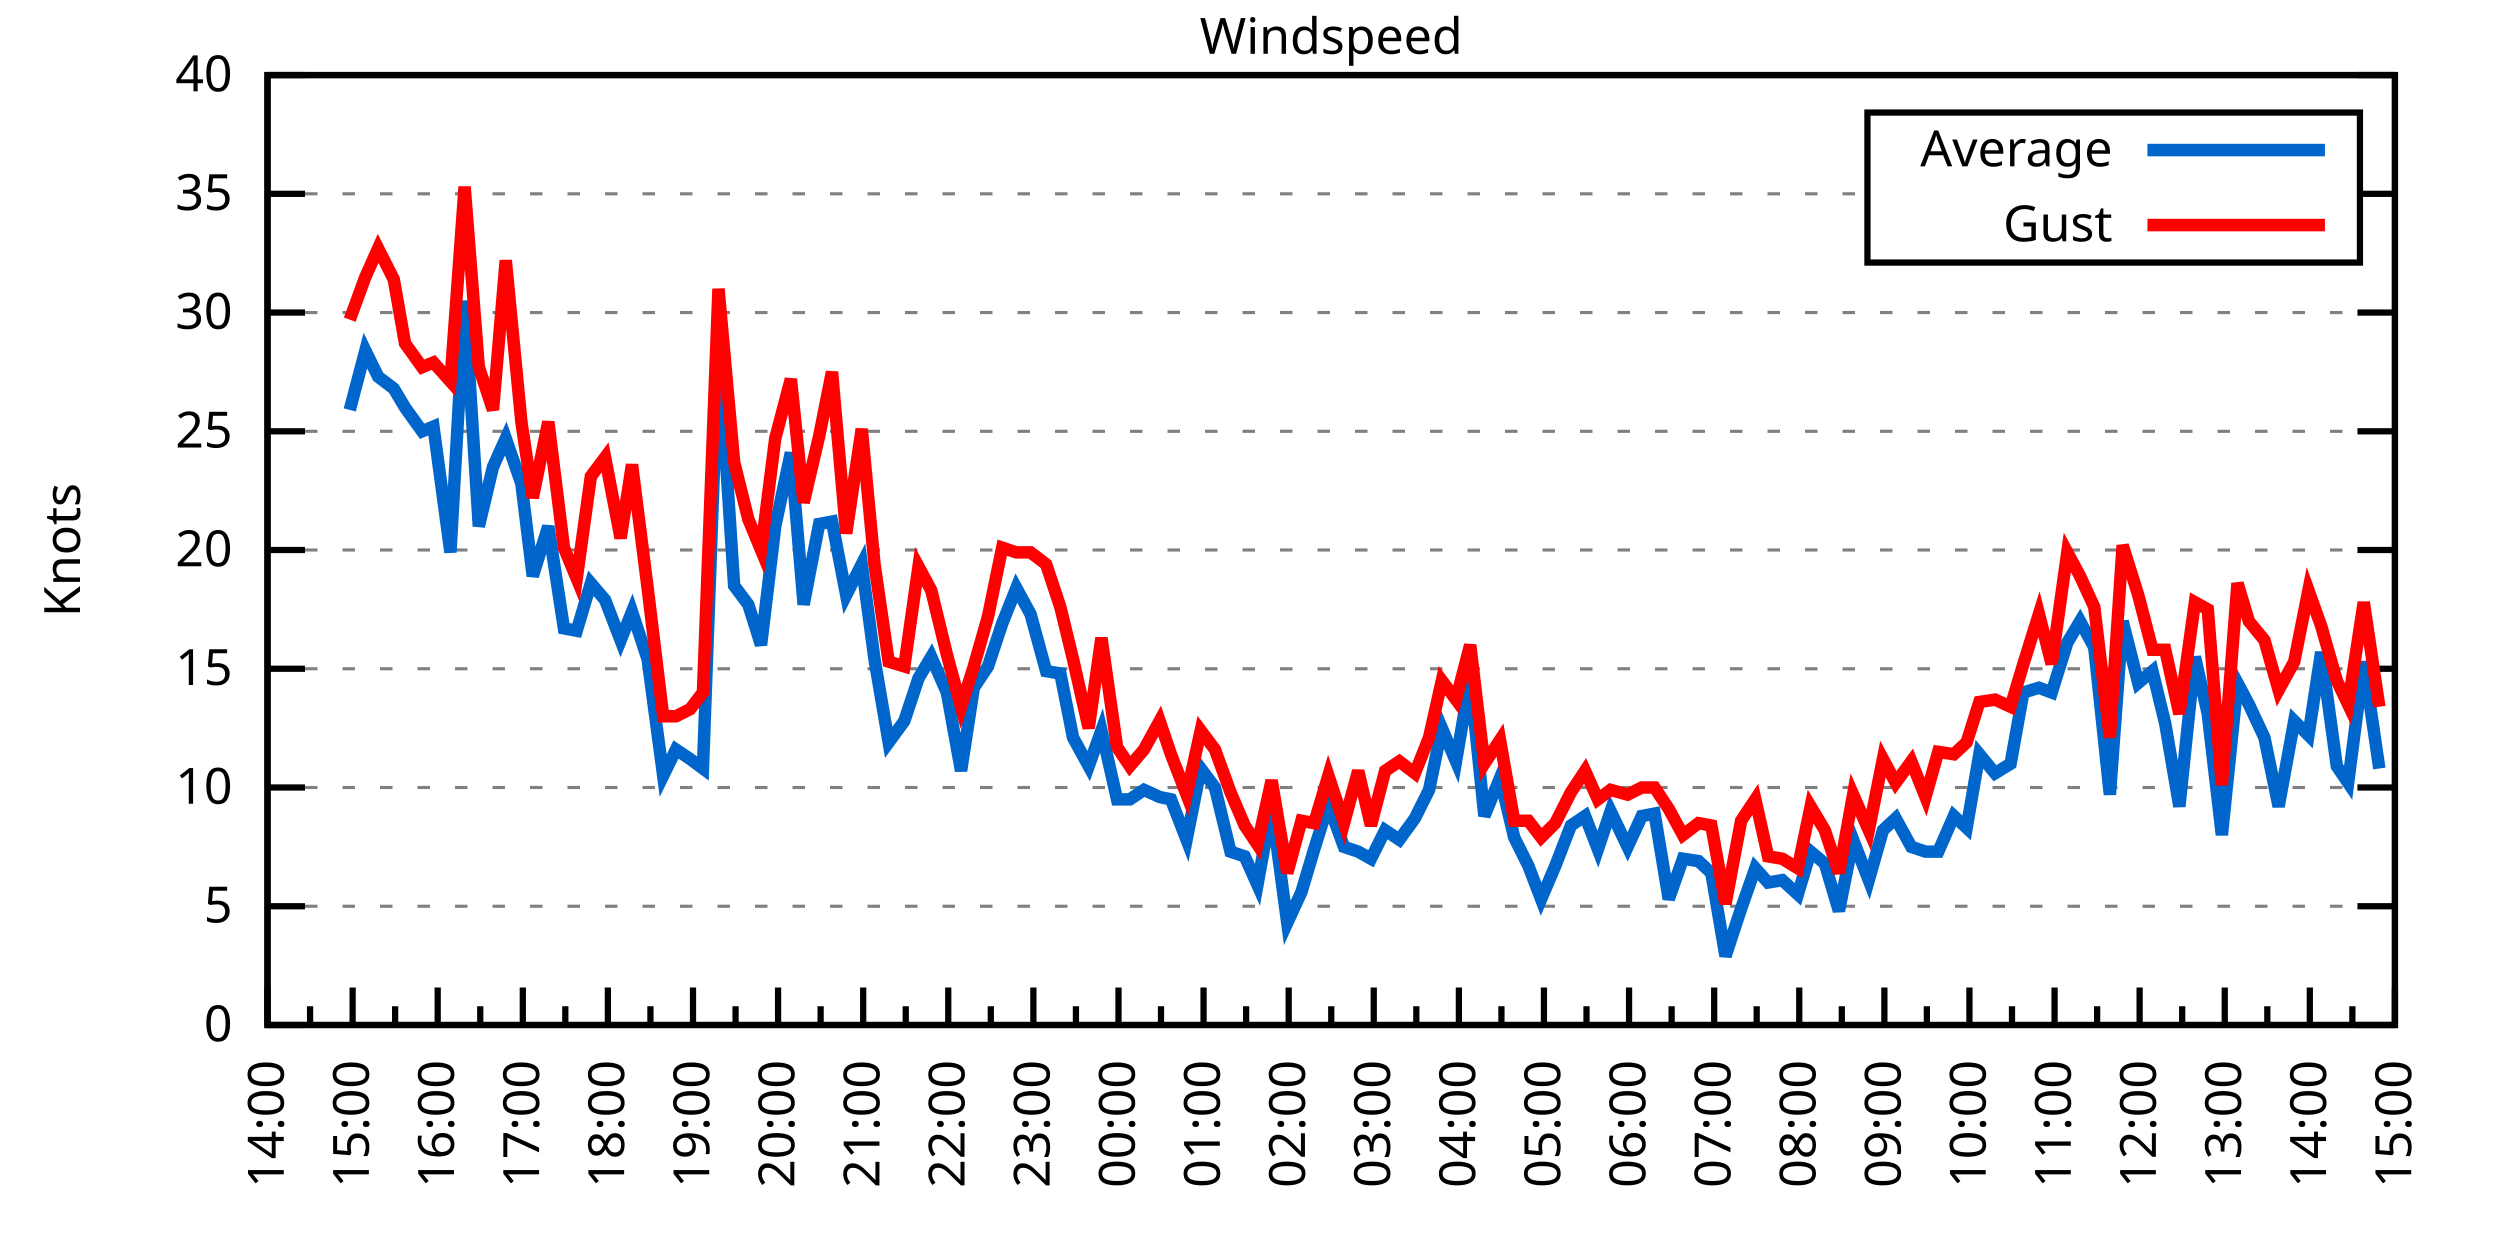
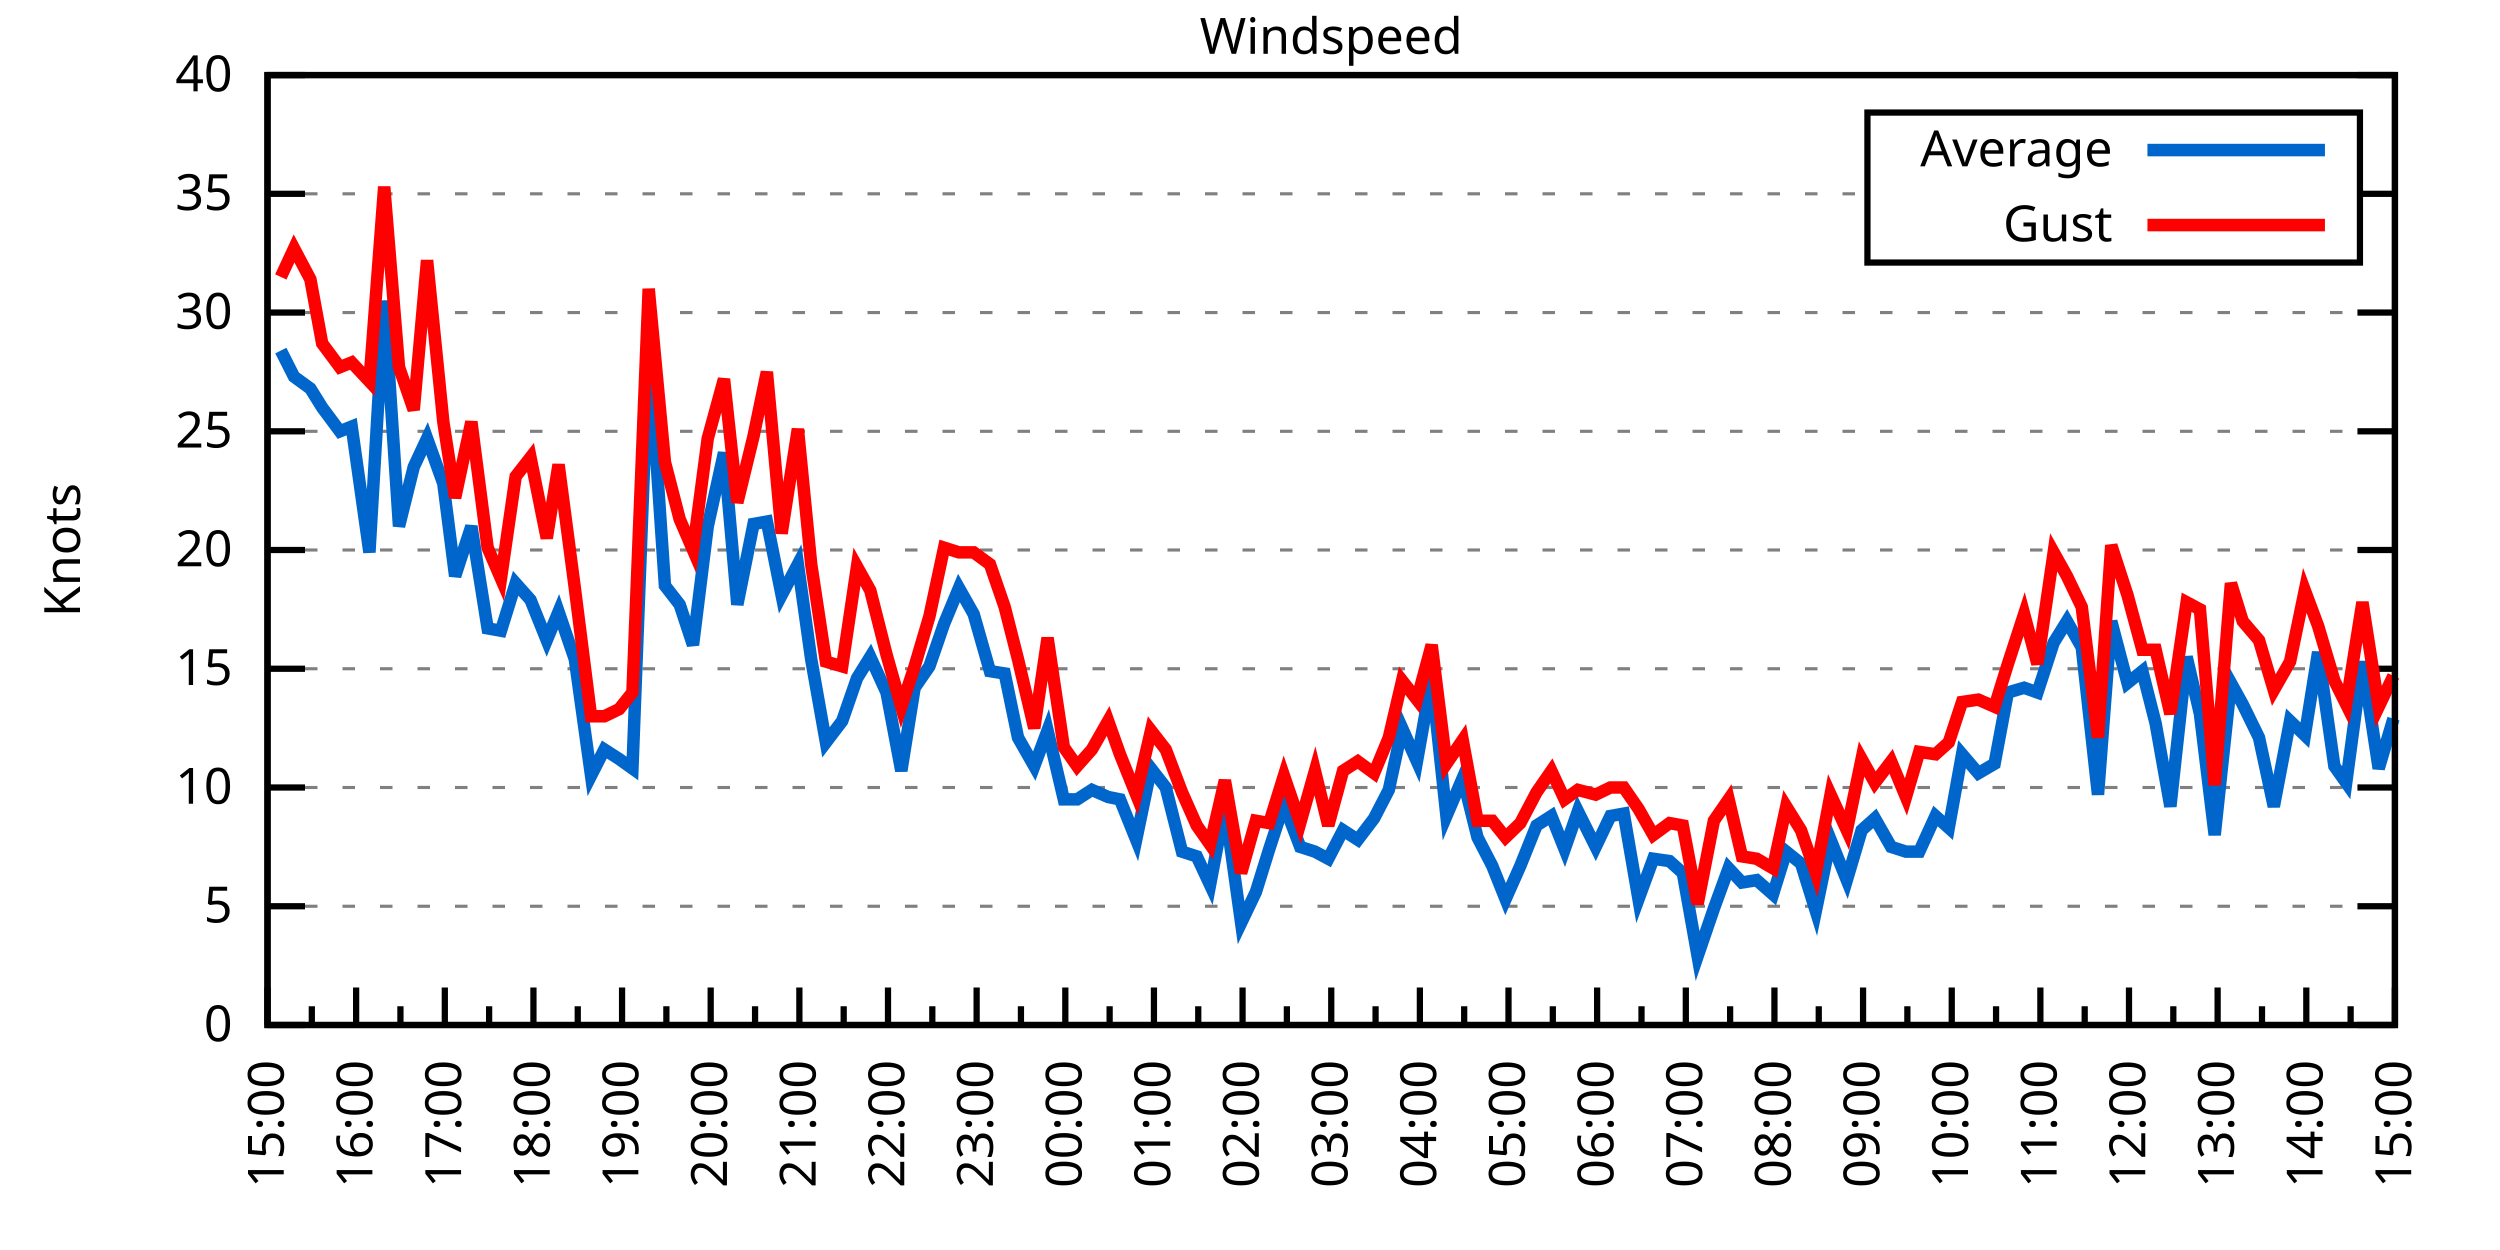
<svg xmlns="http://www.w3.org/2000/svg" xmlns:xlink="http://www.w3.org/1999/xlink" width="400" height="200" viewBox="0 0 400 200">
  <g id="gnuplot_canvas">
    <rect x="0" y="0" width="400" height="200" fill="none" />
    <defs>
      <circle id="gpDot" r="0.5" stroke-width="0.5" stroke="currentColor" />
      <path id="gpPt0" stroke-width="0.333" stroke="currentColor" d="M-1,0 h2 M0,-1 v2" />
      <path id="gpPt1" stroke-width="0.333" stroke="currentColor" d="M-1,-1 L1,1 M1,-1 L-1,1" />
      <path id="gpPt2" stroke-width="0.333" stroke="currentColor" d="M-1,0 L1,0 M0,-1 L0,1 M-1,-1 L1,1 M-1,1 L1,-1" />
      <rect id="gpPt3" stroke-width="0.333" stroke="currentColor" x="-1" y="-1" width="2" height="2" />
      <rect id="gpPt4" stroke-width="0.333" stroke="currentColor" fill="currentColor" x="-1" y="-1" width="2" height="2" />
      <circle id="gpPt5" stroke-width="0.333" stroke="currentColor" cx="0" cy="0" r="1" />
      <use xlink:href="#gpPt5" id="gpPt6" fill="currentColor" stroke="none" />
      <path id="gpPt7" stroke-width="0.333" stroke="currentColor" d="M0,-1.33 L-1.33,0.67 L1.33,0.67 z" />
      <use xlink:href="#gpPt7" id="gpPt8" fill="currentColor" stroke="none" />
      <use xlink:href="#gpPt7" id="gpPt9" stroke="currentColor" transform="rotate(180)" />
      <use xlink:href="#gpPt9" id="gpPt10" fill="currentColor" stroke="none" />
      <use xlink:href="#gpPt3" id="gpPt11" stroke="currentColor" transform="rotate(45)" />
      <use xlink:href="#gpPt11" id="gpPt12" fill="currentColor" stroke="none" />
      <path id="gpPt13" stroke-width="0.333" stroke="currentColor" d="M0,1.330 L1.265,0.411 L0.782,-1.067 L-0.782,-1.076 L-1.265,0.411 z" />
      <use xlink:href="#gpPt13" id="gpPt14" fill="currentColor" stroke="none" />
      <filter id="textbox" filterUnits="objectBoundingBox" x="0" y="0" height="1" width="1">
        <feFlood flood-color="white" flood-opacity="1" result="bgnd" />
        <feComposite in="SourceGraphic" in2="bgnd" operator="atop" />
      </filter>
      <filter id="greybox" filterUnits="objectBoundingBox" x="0" y="0" height="1" width="1">
        <feFlood flood-color="lightgrey" flood-opacity="1" result="grey" />
        <feComposite in="SourceGraphic" in2="grey" operator="atop" />
      </filter>
    </defs>
    <g fill="none" color="white" stroke="currentColor" stroke-width="1.00" stroke-linecap="butt" stroke-linejoin="miter">
</g>
    <g fill="none" color="black" stroke="currentColor" stroke-width="1.00" stroke-linecap="butt" stroke-linejoin="miter">
      <g stroke="none" shape-rendering="crispEdges">
        <polygon fill="rgb(255, 255, 255)" points="42.80,164.00 383.18,164.00 383.18,12.02 42.80,12.02 " />
      </g>
    </g>
    <g fill="none" color="black" stroke="currentColor" stroke-width="1.00" stroke-linecap="butt" stroke-linejoin="miter">
</g>
    <g fill="none" color="black" stroke="black" stroke-width="0.50" stroke-linecap="butt" stroke-linejoin="miter">
</g>
    <g fill="none" color="gray" stroke="currentColor" stroke-width="0.50" stroke-linecap="butt" stroke-linejoin="miter">
      <path stroke="gray" stroke-dasharray="2,4" class="gridline" d="M42.80,164.00 L383.19,164.00  " />
    </g>
    <g fill="none" color="gray" stroke="gray" stroke-width="1.00" stroke-linecap="butt" stroke-linejoin="miter">
</g>
    <g fill="none" color="black" stroke="currentColor" stroke-width="1.00" stroke-linecap="butt" stroke-linejoin="miter">
      <path stroke="black" d="M42.80,164.00 L48.80,164.00 M383.19,164.00 L377.19,164.00  " />
      <g transform="translate(37.20,166.60)" stroke="none" fill="black" font-family="Sans" font-size="8.00" text-anchor="end">
        <text>
          <tspan font-family="Sans"> 0</tspan>
        </text>
      </g>
    </g>
    <g fill="none" color="black" stroke="currentColor" stroke-width="1.00" stroke-linecap="butt" stroke-linejoin="miter">
</g>
    <g fill="none" color="black" stroke="black" stroke-width="0.50" stroke-linecap="butt" stroke-linejoin="miter">
</g>
    <g fill="none" color="gray" stroke="currentColor" stroke-width="0.50" stroke-linecap="butt" stroke-linejoin="miter">
      <path stroke="gray" stroke-dasharray="2,4" class="gridline" d="M42.80,145.00 L383.19,145.00  " />
    </g>
    <g fill="none" color="gray" stroke="gray" stroke-width="1.00" stroke-linecap="butt" stroke-linejoin="miter">
</g>
    <g fill="none" color="black" stroke="currentColor" stroke-width="1.00" stroke-linecap="butt" stroke-linejoin="miter">
      <path stroke="black" d="M42.80,145.00 L48.80,145.00 M383.19,145.00 L377.19,145.00  " />
      <g transform="translate(37.20,147.60)" stroke="none" fill="black" font-family="Sans" font-size="8.00" text-anchor="end">
        <text>
          <tspan font-family="Sans"> 5</tspan>
        </text>
      </g>
    </g>
    <g fill="none" color="black" stroke="currentColor" stroke-width="1.00" stroke-linecap="butt" stroke-linejoin="miter">
</g>
    <g fill="none" color="black" stroke="black" stroke-width="0.50" stroke-linecap="butt" stroke-linejoin="miter">
</g>
    <g fill="none" color="gray" stroke="currentColor" stroke-width="0.50" stroke-linecap="butt" stroke-linejoin="miter">
      <path stroke="gray" stroke-dasharray="2,4" class="gridline" d="M42.80,126.00 L383.19,126.00  " />
    </g>
    <g fill="none" color="gray" stroke="gray" stroke-width="1.00" stroke-linecap="butt" stroke-linejoin="miter">
</g>
    <g fill="none" color="black" stroke="currentColor" stroke-width="1.00" stroke-linecap="butt" stroke-linejoin="miter">
      <path stroke="black" d="M42.80,126.00 L48.80,126.00 M383.19,126.00 L377.19,126.00  " />
      <g transform="translate(37.20,128.60)" stroke="none" fill="black" font-family="Sans" font-size="8.00" text-anchor="end">
        <text>
          <tspan font-family="Sans"> 10</tspan>
        </text>
      </g>
    </g>
    <g fill="none" color="black" stroke="currentColor" stroke-width="1.00" stroke-linecap="butt" stroke-linejoin="miter">
</g>
    <g fill="none" color="black" stroke="black" stroke-width="0.50" stroke-linecap="butt" stroke-linejoin="miter">
</g>
    <g fill="none" color="gray" stroke="currentColor" stroke-width="0.50" stroke-linecap="butt" stroke-linejoin="miter">
      <path stroke="gray" stroke-dasharray="2,4" class="gridline" d="M42.80,107.00 L383.19,107.00  " />
    </g>
    <g fill="none" color="gray" stroke="gray" stroke-width="1.00" stroke-linecap="butt" stroke-linejoin="miter">
</g>
    <g fill="none" color="black" stroke="currentColor" stroke-width="1.00" stroke-linecap="butt" stroke-linejoin="miter">
      <path stroke="black" d="M42.80,107.00 L48.80,107.00 M383.19,107.00 L377.19,107.00  " />
      <g transform="translate(37.20,109.60)" stroke="none" fill="black" font-family="Sans" font-size="8.00" text-anchor="end">
        <text>
          <tspan font-family="Sans"> 15</tspan>
        </text>
      </g>
    </g>
    <g fill="none" color="black" stroke="currentColor" stroke-width="1.00" stroke-linecap="butt" stroke-linejoin="miter">
</g>
    <g fill="none" color="black" stroke="black" stroke-width="0.50" stroke-linecap="butt" stroke-linejoin="miter">
</g>
    <g fill="none" color="gray" stroke="currentColor" stroke-width="0.50" stroke-linecap="butt" stroke-linejoin="miter">
      <path stroke="gray" stroke-dasharray="2,4" class="gridline" d="M42.80,88.00 L383.19,88.00  " />
    </g>
    <g fill="none" color="gray" stroke="gray" stroke-width="1.00" stroke-linecap="butt" stroke-linejoin="miter">
</g>
    <g fill="none" color="black" stroke="currentColor" stroke-width="1.00" stroke-linecap="butt" stroke-linejoin="miter">
      <path stroke="black" d="M42.80,88.00 L48.80,88.00 M383.19,88.00 L377.19,88.00  " />
      <g transform="translate(37.20,90.60)" stroke="none" fill="black" font-family="Sans" font-size="8.00" text-anchor="end">
        <text>
          <tspan font-family="Sans"> 20</tspan>
        </text>
      </g>
    </g>
    <g fill="none" color="black" stroke="currentColor" stroke-width="1.00" stroke-linecap="butt" stroke-linejoin="miter">
</g>
    <g fill="none" color="black" stroke="black" stroke-width="0.50" stroke-linecap="butt" stroke-linejoin="miter">
</g>
    <g fill="none" color="gray" stroke="currentColor" stroke-width="0.50" stroke-linecap="butt" stroke-linejoin="miter">
      <path stroke="gray" stroke-dasharray="2,4" class="gridline" d="M42.80,69.01 L383.19,69.01  " />
    </g>
    <g fill="none" color="gray" stroke="gray" stroke-width="1.00" stroke-linecap="butt" stroke-linejoin="miter">
</g>
    <g fill="none" color="black" stroke="currentColor" stroke-width="1.00" stroke-linecap="butt" stroke-linejoin="miter">
      <path stroke="black" d="M42.80,69.01 L48.80,69.01 M383.19,69.01 L377.19,69.01  " />
      <g transform="translate(37.20,71.61)" stroke="none" fill="black" font-family="Sans" font-size="8.00" text-anchor="end">
        <text>
          <tspan font-family="Sans"> 25</tspan>
        </text>
      </g>
    </g>
    <g fill="none" color="black" stroke="currentColor" stroke-width="1.00" stroke-linecap="butt" stroke-linejoin="miter">
</g>
    <g fill="none" color="black" stroke="black" stroke-width="0.50" stroke-linecap="butt" stroke-linejoin="miter">
</g>
    <g fill="none" color="gray" stroke="currentColor" stroke-width="0.50" stroke-linecap="butt" stroke-linejoin="miter">
      <path stroke="gray" stroke-dasharray="2,4" class="gridline" d="M42.80,50.01 L383.19,50.01  " />
    </g>
    <g fill="none" color="gray" stroke="gray" stroke-width="1.00" stroke-linecap="butt" stroke-linejoin="miter">
</g>
    <g fill="none" color="black" stroke="currentColor" stroke-width="1.00" stroke-linecap="butt" stroke-linejoin="miter">
      <path stroke="black" d="M42.80,50.01 L48.80,50.01 M383.19,50.01 L377.19,50.01  " />
      <g transform="translate(37.20,52.61)" stroke="none" fill="black" font-family="Sans" font-size="8.00" text-anchor="end">
        <text>
          <tspan font-family="Sans"> 30</tspan>
        </text>
      </g>
    </g>
    <g fill="none" color="black" stroke="currentColor" stroke-width="1.00" stroke-linecap="butt" stroke-linejoin="miter">
</g>
    <g fill="none" color="black" stroke="black" stroke-width="0.50" stroke-linecap="butt" stroke-linejoin="miter">
</g>
    <g fill="none" color="gray" stroke="currentColor" stroke-width="0.50" stroke-linecap="butt" stroke-linejoin="miter">
      <path stroke="gray" stroke-dasharray="2,4" class="gridline" d="M42.80,31.01 L298.79,31.01 M377.59,31.01 L383.19,31.01  " />
    </g>
    <g fill="none" color="gray" stroke="gray" stroke-width="1.00" stroke-linecap="butt" stroke-linejoin="miter">
</g>
    <g fill="none" color="black" stroke="currentColor" stroke-width="1.00" stroke-linecap="butt" stroke-linejoin="miter">
      <path stroke="black" d="M42.80,31.01 L48.80,31.01 M383.19,31.01 L377.19,31.01  " />
      <g transform="translate(37.20,33.61)" stroke="none" fill="black" font-family="Sans" font-size="8.00" text-anchor="end">
        <text>
          <tspan font-family="Sans"> 35</tspan>
        </text>
      </g>
    </g>
    <g fill="none" color="black" stroke="currentColor" stroke-width="1.00" stroke-linecap="butt" stroke-linejoin="miter">
</g>
    <g fill="none" color="black" stroke="black" stroke-width="0.50" stroke-linecap="butt" stroke-linejoin="miter">
</g>
    <g fill="none" color="gray" stroke="currentColor" stroke-width="0.50" stroke-linecap="butt" stroke-linejoin="miter">
      <path stroke="gray" stroke-dasharray="2,4" class="gridline" d="M42.80,12.01 L383.19,12.01  " />
    </g>
    <g fill="none" color="gray" stroke="gray" stroke-width="1.00" stroke-linecap="butt" stroke-linejoin="miter">
</g>
    <g fill="none" color="black" stroke="currentColor" stroke-width="1.00" stroke-linecap="butt" stroke-linejoin="miter">
      <path stroke="black" d="M42.80,12.01 L48.80,12.01 M383.19,12.01 L377.19,12.01  " />
      <g transform="translate(37.20,14.61)" stroke="none" fill="black" font-family="Sans" font-size="8.00" text-anchor="end">
        <text>
          <tspan font-family="Sans"> 40</tspan>
        </text>
      </g>
    </g>
    <g fill="none" color="black" stroke="currentColor" stroke-width="1.00" stroke-linecap="butt" stroke-linejoin="miter">
      <path stroke="black" d="M42.80,164.00 L42.80,158.00  " />
      <g transform="translate(45.40,169.60) rotate(270)" stroke="none" fill="black" font-family="Sans" font-size="8.00" text-anchor="end">
        <text>
+           <tspan font-family="Sans">15:00</tspan>
+         </text>
+       </g>
+     </g>
+     <g fill="none" color="black" stroke="currentColor" stroke-width="1.00" stroke-linecap="butt" stroke-linejoin="miter">
+       <path stroke="black" d="M49.89,164.00 L49.89,161.00 M56.98,164.00 L56.98,158.00  " />
+       <g transform="translate(59.58,169.60) rotate(270)" stroke="none" fill="black" font-family="Sans" font-size="8.00" text-anchor="end">
+         <text>
+           <tspan font-family="Sans">16:00</tspan>
+         </text>
+       </g>
+     </g>
+     <g fill="none" color="black" stroke="currentColor" stroke-width="1.00" stroke-linecap="butt" stroke-linejoin="miter">
+       <path stroke="black" d="M64.07,164.00 L64.07,161.00 M71.17,164.00 L71.17,158.00  " />
+       <g transform="translate(73.77,169.60) rotate(270)" stroke="none" fill="black" font-family="Sans" font-size="8.00" text-anchor="end">
+         <text>
+           <tspan font-family="Sans">17:00</tspan>
+         </text>
+       </g>
+     </g>
+     <g fill="none" color="black" stroke="currentColor" stroke-width="1.00" stroke-linecap="butt" stroke-linejoin="miter">
+       <path stroke="black" d="M78.26,164.00 L78.26,161.00 M85.35,164.00 L85.35,158.00  " />
+       <g transform="translate(87.95,169.60) rotate(270)" stroke="none" fill="black" font-family="Sans" font-size="8.00" text-anchor="end">
+         <text>
+           <tspan font-family="Sans">18:00</tspan>
+         </text>
+       </g>
+     </g>
+     <g fill="none" color="black" stroke="currentColor" stroke-width="1.00" stroke-linecap="butt" stroke-linejoin="miter">
+       <path stroke="black" d="M92.44,164.00 L92.44,161.00 M99.53,164.00 L99.53,158.00  " />
+       <g transform="translate(102.13,169.60) rotate(270)" stroke="none" fill="black" font-family="Sans" font-size="8.00" text-anchor="end">
+         <text>
+           <tspan font-family="Sans">19:00</tspan>
+         </text>
+       </g>
+     </g>
+     <g fill="none" color="black" stroke="currentColor" stroke-width="1.00" stroke-linecap="butt" stroke-linejoin="miter">
+       <path stroke="black" d="M106.62,164.00 L106.62,161.00 M113.71,164.00 L113.71,158.00  " />
+       <g transform="translate(116.31,169.60) rotate(270)" stroke="none" fill="black" font-family="Sans" font-size="8.00" text-anchor="end">
+         <text>
+           <tspan font-family="Sans">20:00</tspan>
+         </text>
+       </g>
+     </g>
+     <g fill="none" color="black" stroke="currentColor" stroke-width="1.00" stroke-linecap="butt" stroke-linejoin="miter">
+       <path stroke="black" d="M120.81,164.00 L120.81,161.00 M127.90,164.00 L127.90,158.00  " />
+       <g transform="translate(130.50,169.60) rotate(270)" stroke="none" fill="black" font-family="Sans" font-size="8.00" text-anchor="end">
+         <text>
+           <tspan font-family="Sans">21:00</tspan>
+         </text>
+       </g>
+     </g>
+     <g fill="none" color="black" stroke="currentColor" stroke-width="1.00" stroke-linecap="butt" stroke-linejoin="miter">
+       <path stroke="black" d="M134.99,164.00 L134.99,161.00 M142.08,164.00 L142.08,158.00  " />
+       <g transform="translate(144.68,169.60) rotate(270)" stroke="none" fill="black" font-family="Sans" font-size="8.00" text-anchor="end">
+         <text>
+           <tspan font-family="Sans">22:00</tspan>
+         </text>
+       </g>
+     </g>
+     <g fill="none" color="black" stroke="currentColor" stroke-width="1.00" stroke-linecap="butt" stroke-linejoin="miter">
+       <path stroke="black" d="M149.17,164.00 L149.17,161.00 M156.26,164.00 L156.26,158.00  " />
+       <g transform="translate(158.86,169.60) rotate(270)" stroke="none" fill="black" font-family="Sans" font-size="8.00" text-anchor="end">
+         <text>
+           <tspan font-family="Sans">23:00</tspan>
+         </text>
+       </g>
+     </g>
+     <g fill="none" color="black" stroke="currentColor" stroke-width="1.00" stroke-linecap="butt" stroke-linejoin="miter">
+       <path stroke="black" d="M163.35,164.00 L163.35,161.00 M170.45,164.00 L170.45,158.00  " />
+       <g transform="translate(173.05,169.60) rotate(270)" stroke="none" fill="black" font-family="Sans" font-size="8.00" text-anchor="end">
+         <text>
+           <tspan font-family="Sans">00:00</tspan>
+         </text>
+       </g>
+     </g>
+     <g fill="none" color="black" stroke="currentColor" stroke-width="1.00" stroke-linecap="butt" stroke-linejoin="miter">
+       <path stroke="black" d="M177.54,164.00 L177.54,161.00 M184.63,164.00 L184.63,158.00  " />
+       <g transform="translate(187.23,169.60) rotate(270)" stroke="none" fill="black" font-family="Sans" font-size="8.00" text-anchor="end">
+         <text>
+           <tspan font-family="Sans">01:00</tspan>
+         </text>
+       </g>
+     </g>
+     <g fill="none" color="black" stroke="currentColor" stroke-width="1.00" stroke-linecap="butt" stroke-linejoin="miter">
+       <path stroke="black" d="M191.72,164.00 L191.72,161.00 M198.81,164.00 L198.81,158.00  " />
+       <g transform="translate(201.41,169.60) rotate(270)" stroke="none" fill="black" font-family="Sans" font-size="8.00" text-anchor="end">
+         <text>
+           <tspan font-family="Sans">02:00</tspan>
+         </text>
+       </g>
+     </g>
+     <g fill="none" color="black" stroke="currentColor" stroke-width="1.00" stroke-linecap="butt" stroke-linejoin="miter">
+       <path stroke="black" d="M205.90,164.00 L205.90,161.00 M213.00,164.00 L213.00,158.00  " />
+       <g transform="translate(215.60,169.60) rotate(270)" stroke="none" fill="black" font-family="Sans" font-size="8.00" text-anchor="end">
+         <text>
+           <tspan font-family="Sans">03:00</tspan>
+         </text>
+       </g>
+     </g>
+     <g fill="none" color="black" stroke="currentColor" stroke-width="1.00" stroke-linecap="butt" stroke-linejoin="miter">
+       <path stroke="black" d="M220.09,164.00 L220.09,161.00 M227.18,164.00 L227.18,158.00  " />
+       <g transform="translate(229.78,169.60) rotate(270)" stroke="none" fill="black" font-family="Sans" font-size="8.00" text-anchor="end">
+         <text>
+           <tspan font-family="Sans">04:00</tspan>
+         </text>
+       </g>
+     </g>
+     <g fill="none" color="black" stroke="currentColor" stroke-width="1.00" stroke-linecap="butt" stroke-linejoin="miter">
+       <path stroke="black" d="M234.27,164.00 L234.27,161.00 M241.36,164.00 L241.36,158.00  " />
+       <g transform="translate(243.96,169.60) rotate(270)" stroke="none" fill="black" font-family="Sans" font-size="8.00" text-anchor="end">
+         <text>
+           <tspan font-family="Sans">05:00</tspan>
+         </text>
+       </g>
+     </g>
+     <g fill="none" color="black" stroke="currentColor" stroke-width="1.00" stroke-linecap="butt" stroke-linejoin="miter">
+       <path stroke="black" d="M248.45,164.00 L248.45,161.00 M255.54,164.00 L255.54,158.00  " />
+       <g transform="translate(258.14,169.60) rotate(270)" stroke="none" fill="black" font-family="Sans" font-size="8.00" text-anchor="end">
+         <text>
+           <tspan font-family="Sans">06:00</tspan>
+         </text>
+       </g>
+     </g>
+     <g fill="none" color="black" stroke="currentColor" stroke-width="1.00" stroke-linecap="butt" stroke-linejoin="miter">
+       <path stroke="black" d="M262.64,164.00 L262.64,161.00 M269.73,164.00 L269.73,158.00  " />
+       <g transform="translate(272.33,169.60) rotate(270)" stroke="none" fill="black" font-family="Sans" font-size="8.00" text-anchor="end">
+         <text>
+           <tspan font-family="Sans">07:00</tspan>
+         </text>
+       </g>
+     </g>
+     <g fill="none" color="black" stroke="currentColor" stroke-width="1.00" stroke-linecap="butt" stroke-linejoin="miter">
+       <path stroke="black" d="M276.82,164.00 L276.82,161.00 M283.91,164.00 L283.91,158.00  " />
+       <g transform="translate(286.51,169.60) rotate(270)" stroke="none" fill="black" font-family="Sans" font-size="8.00" text-anchor="end">
+         <text>
+           <tspan font-family="Sans">08:00</tspan>
+         </text>
+       </g>
+     </g>
+     <g fill="none" color="black" stroke="currentColor" stroke-width="1.00" stroke-linecap="butt" stroke-linejoin="miter">
+       <path stroke="black" d="M291.00,164.00 L291.00,161.00 M298.09,164.00 L298.09,158.00  " />
+       <g transform="translate(300.69,169.60) rotate(270)" stroke="none" fill="black" font-family="Sans" font-size="8.00" text-anchor="end">
+         <text>
+           <tspan font-family="Sans">09:00</tspan>
+         </text>
+       </g>
+     </g>
+     <g fill="none" color="black" stroke="currentColor" stroke-width="1.00" stroke-linecap="butt" stroke-linejoin="miter">
+       <path stroke="black" d="M305.18,164.00 L305.18,161.00 M312.28,164.00 L312.28,158.00  " />
+       <g transform="translate(314.88,169.60) rotate(270)" stroke="none" fill="black" font-family="Sans" font-size="8.00" text-anchor="end">
+         <text>
+           <tspan font-family="Sans">10:00</tspan>
+         </text>
+       </g>
+     </g>
+     <g fill="none" color="black" stroke="currentColor" stroke-width="1.00" stroke-linecap="butt" stroke-linejoin="miter">
+       <path stroke="black" d="M319.37,164.00 L319.37,161.00 M326.46,164.00 L326.46,158.00  " />
+       <g transform="translate(329.06,169.60) rotate(270)" stroke="none" fill="black" font-family="Sans" font-size="8.00" text-anchor="end">
+         <text>
+           <tspan font-family="Sans">11:00</tspan>
+         </text>
+       </g>
+     </g>
+     <g fill="none" color="black" stroke="currentColor" stroke-width="1.00" stroke-linecap="butt" stroke-linejoin="miter">
+       <path stroke="black" d="M333.55,164.00 L333.55,161.00 M340.64,164.00 L340.64,158.00  " />
+       <g transform="translate(343.24,169.60) rotate(270)" stroke="none" fill="black" font-family="Sans" font-size="8.00" text-anchor="end">
+         <text>
+           <tspan font-family="Sans">12:00</tspan>
+         </text>
+       </g>
+     </g>
+     <g fill="none" color="black" stroke="currentColor" stroke-width="1.00" stroke-linecap="butt" stroke-linejoin="miter">
+       <path stroke="black" d="M347.73,164.00 L347.73,161.00 M354.82,164.00 L354.82,158.00  " />
+       <g transform="translate(357.42,169.60) rotate(270)" stroke="none" fill="black" font-family="Sans" font-size="8.00" text-anchor="end">
+         <text>
+           <tspan font-family="Sans">13:00</tspan>
+         </text>
+       </g>
+     </g>
+     <g fill="none" color="black" stroke="currentColor" stroke-width="1.00" stroke-linecap="butt" stroke-linejoin="miter">
+       <path stroke="black" d="M361.92,164.00 L361.92,161.00 M369.01,164.00 L369.01,158.00  " />
+       <g transform="translate(371.61,169.60) rotate(270)" stroke="none" fill="black" font-family="Sans" font-size="8.00" text-anchor="end">
+         <text>
          <tspan font-family="Sans">14:00</tspan>
        </text>
      </g>
    </g>
    <g fill="none" color="black" stroke="currentColor" stroke-width="1.00" stroke-linecap="butt" stroke-linejoin="miter">
-       <path stroke="black" d="M49.61,164.00 L49.61,161.00 M56.42,164.00 L56.42,158.00  " />
-       <g transform="translate(59.02,169.60) rotate(270)" stroke="none" fill="black" font-family="Sans" font-size="8.00" text-anchor="end">
-         <text>
-           <tspan font-family="Sans">15:00</tspan>
-         </text>
-       </g>
-     </g>
-     <g fill="none" color="black" stroke="currentColor" stroke-width="1.00" stroke-linecap="butt" stroke-linejoin="miter">
-       <path stroke="black" d="M63.22,164.00 L63.22,161.00 M70.03,164.00 L70.03,158.00  " />
-       <g transform="translate(72.63,169.60) rotate(270)" stroke="none" fill="black" font-family="Sans" font-size="8.00" text-anchor="end">
-         <text>
-           <tspan font-family="Sans">16:00</tspan>
-         </text>
-       </g>
-     </g>
-     <g fill="none" color="black" stroke="currentColor" stroke-width="1.00" stroke-linecap="butt" stroke-linejoin="miter">
-       <path stroke="black" d="M76.84,164.00 L76.84,161.00 M83.65,164.00 L83.65,158.00  " />
-       <g transform="translate(86.25,169.60) rotate(270)" stroke="none" fill="black" font-family="Sans" font-size="8.00" text-anchor="end">
-         <text>
-           <tspan font-family="Sans">17:00</tspan>
-         </text>
-       </g>
-     </g>
-     <g fill="none" color="black" stroke="currentColor" stroke-width="1.00" stroke-linecap="butt" stroke-linejoin="miter">
-       <path stroke="black" d="M90.45,164.00 L90.45,161.00 M97.26,164.00 L97.26,158.00  " />
-       <g transform="translate(99.86,169.60) rotate(270)" stroke="none" fill="black" font-family="Sans" font-size="8.00" text-anchor="end">
-         <text>
-           <tspan font-family="Sans">18:00</tspan>
-         </text>
-       </g>
-     </g>
-     <g fill="none" color="black" stroke="currentColor" stroke-width="1.00" stroke-linecap="butt" stroke-linejoin="miter">
-       <path stroke="black" d="M104.07,164.00 L104.07,161.00 M110.88,164.00 L110.88,158.00  " />
-       <g transform="translate(113.48,169.60) rotate(270)" stroke="none" fill="black" font-family="Sans" font-size="8.00" text-anchor="end">
-         <text>
-           <tspan font-family="Sans">19:00</tspan>
-         </text>
-       </g>
-     </g>
-     <g fill="none" color="black" stroke="currentColor" stroke-width="1.00" stroke-linecap="butt" stroke-linejoin="miter">
-       <path stroke="black" d="M117.69,164.00 L117.69,161.00 M124.49,164.00 L124.49,158.00  " />
-       <g transform="translate(127.09,169.60) rotate(270)" stroke="none" fill="black" font-family="Sans" font-size="8.00" text-anchor="end">
-         <text>
-           <tspan font-family="Sans">20:00</tspan>
-         </text>
-       </g>
-     </g>
-     <g fill="none" color="black" stroke="currentColor" stroke-width="1.00" stroke-linecap="butt" stroke-linejoin="miter">
-       <path stroke="black" d="M131.30,164.00 L131.30,161.00 M138.11,164.00 L138.11,158.00  " />
-       <g transform="translate(140.71,169.60) rotate(270)" stroke="none" fill="black" font-family="Sans" font-size="8.00" text-anchor="end">
-         <text>
-           <tspan font-family="Sans">21:00</tspan>
-         </text>
-       </g>
-     </g>
-     <g fill="none" color="black" stroke="currentColor" stroke-width="1.00" stroke-linecap="butt" stroke-linejoin="miter">
-       <path stroke="black" d="M144.92,164.00 L144.92,161.00 M151.72,164.00 L151.72,158.00  " />
-       <g transform="translate(154.32,169.60) rotate(270)" stroke="none" fill="black" font-family="Sans" font-size="8.00" text-anchor="end">
-         <text>
-           <tspan font-family="Sans">22:00</tspan>
-         </text>
-       </g>
-     </g>
-     <g fill="none" color="black" stroke="currentColor" stroke-width="1.00" stroke-linecap="butt" stroke-linejoin="miter">
-       <path stroke="black" d="M158.53,164.00 L158.53,161.00 M165.34,164.00 L165.34,158.00  " />
-       <g transform="translate(167.94,169.60) rotate(270)" stroke="none" fill="black" font-family="Sans" font-size="8.00" text-anchor="end">
-         <text>
-           <tspan font-family="Sans">23:00</tspan>
-         </text>
-       </g>
-     </g>
-     <g fill="none" color="black" stroke="currentColor" stroke-width="1.00" stroke-linecap="butt" stroke-linejoin="miter">
-       <path stroke="black" d="M172.15,164.00 L172.15,161.00 M178.96,164.00 L178.96,158.00  " />
-       <g transform="translate(181.56,169.60) rotate(270)" stroke="none" fill="black" font-family="Sans" font-size="8.00" text-anchor="end">
-         <text>
-           <tspan font-family="Sans">00:00</tspan>
-         </text>
-       </g>
-     </g>
-     <g fill="none" color="black" stroke="currentColor" stroke-width="1.00" stroke-linecap="butt" stroke-linejoin="miter">
-       <path stroke="black" d="M185.76,164.00 L185.76,161.00 M192.57,164.00 L192.57,158.00  " />
-       <g transform="translate(195.17,169.60) rotate(270)" stroke="none" fill="black" font-family="Sans" font-size="8.00" text-anchor="end">
-         <text>
-           <tspan font-family="Sans">01:00</tspan>
-         </text>
-       </g>
-     </g>
-     <g fill="none" color="black" stroke="currentColor" stroke-width="1.00" stroke-linecap="butt" stroke-linejoin="miter">
-       <path stroke="black" d="M199.38,164.00 L199.38,161.00 M206.19,164.00 L206.19,158.00  " />
-       <g transform="translate(208.79,169.60) rotate(270)" stroke="none" fill="black" font-family="Sans" font-size="8.00" text-anchor="end">
-         <text>
-           <tspan font-family="Sans">02:00</tspan>
-         </text>
-       </g>
-     </g>
-     <g fill="none" color="black" stroke="currentColor" stroke-width="1.00" stroke-linecap="butt" stroke-linejoin="miter">
-       <path stroke="black" d="M213.00,164.00 L213.00,161.00 M219.80,164.00 L219.80,158.00  " />
-       <g transform="translate(222.40,169.60) rotate(270)" stroke="none" fill="black" font-family="Sans" font-size="8.00" text-anchor="end">
-         <text>
-           <tspan font-family="Sans">03:00</tspan>
-         </text>
-       </g>
-     </g>
-     <g fill="none" color="black" stroke="currentColor" stroke-width="1.00" stroke-linecap="butt" stroke-linejoin="miter">
-       <path stroke="black" d="M226.61,164.00 L226.61,161.00 M233.42,164.00 L233.42,158.00  " />
-       <g transform="translate(236.02,169.60) rotate(270)" stroke="none" fill="black" font-family="Sans" font-size="8.00" text-anchor="end">
-         <text>
-           <tspan font-family="Sans">04:00</tspan>
-         </text>
-       </g>
-     </g>
-     <g fill="none" color="black" stroke="currentColor" stroke-width="1.00" stroke-linecap="butt" stroke-linejoin="miter">
-       <path stroke="black" d="M240.23,164.00 L240.23,161.00 M247.03,164.00 L247.03,158.00  " />
-       <g transform="translate(249.63,169.60) rotate(270)" stroke="none" fill="black" font-family="Sans" font-size="8.00" text-anchor="end">
-         <text>
-           <tspan font-family="Sans">05:00</tspan>
-         </text>
-       </g>
-     </g>
-     <g fill="none" color="black" stroke="currentColor" stroke-width="1.00" stroke-linecap="butt" stroke-linejoin="miter">
-       <path stroke="black" d="M253.84,164.00 L253.84,161.00 M260.65,164.00 L260.65,158.00  " />
-       <g transform="translate(263.25,169.60) rotate(270)" stroke="none" fill="black" font-family="Sans" font-size="8.00" text-anchor="end">
-         <text>
-           <tspan font-family="Sans">06:00</tspan>
-         </text>
-       </g>
-     </g>
-     <g fill="none" color="black" stroke="currentColor" stroke-width="1.00" stroke-linecap="butt" stroke-linejoin="miter">
-       <path stroke="black" d="M267.46,164.00 L267.46,161.00 M274.27,164.00 L274.27,158.00  " />
-       <g transform="translate(276.87,169.60) rotate(270)" stroke="none" fill="black" font-family="Sans" font-size="8.00" text-anchor="end">
-         <text>
-           <tspan font-family="Sans">07:00</tspan>
-         </text>
-       </g>
-     </g>
-     <g fill="none" color="black" stroke="currentColor" stroke-width="1.00" stroke-linecap="butt" stroke-linejoin="miter">
-       <path stroke="black" d="M281.07,164.00 L281.07,161.00 M287.88,164.00 L287.88,158.00  " />
-       <g transform="translate(290.48,169.60) rotate(270)" stroke="none" fill="black" font-family="Sans" font-size="8.00" text-anchor="end">
-         <text>
-           <tspan font-family="Sans">08:00</tspan>
-         </text>
-       </g>
-     </g>
-     <g fill="none" color="black" stroke="currentColor" stroke-width="1.00" stroke-linecap="butt" stroke-linejoin="miter">
-       <path stroke="black" d="M294.69,164.00 L294.69,161.00 M301.50,164.00 L301.50,158.00  " />
-       <g transform="translate(304.10,169.60) rotate(270)" stroke="none" fill="black" font-family="Sans" font-size="8.00" text-anchor="end">
-         <text>
-           <tspan font-family="Sans">09:00</tspan>
-         </text>
-       </g>
-     </g>
-     <g fill="none" color="black" stroke="currentColor" stroke-width="1.00" stroke-linecap="butt" stroke-linejoin="miter">
-       <path stroke="black" d="M308.30,164.00 L308.30,161.00 M315.11,164.00 L315.11,158.00  " />
-       <g transform="translate(317.71,169.60) rotate(270)" stroke="none" fill="black" font-family="Sans" font-size="8.00" text-anchor="end">
-         <text>
-           <tspan font-family="Sans">10:00</tspan>
-         </text>
-       </g>
-     </g>
-     <g fill="none" color="black" stroke="currentColor" stroke-width="1.00" stroke-linecap="butt" stroke-linejoin="miter">
-       <path stroke="black" d="M321.92,164.00 L321.92,161.00 M328.73,164.00 L328.73,158.00  " />
-       <g transform="translate(331.33,169.60) rotate(270)" stroke="none" fill="black" font-family="Sans" font-size="8.00" text-anchor="end">
-         <text>
-           <tspan font-family="Sans">11:00</tspan>
-         </text>
-       </g>
-     </g>
-     <g fill="none" color="black" stroke="currentColor" stroke-width="1.00" stroke-linecap="butt" stroke-linejoin="miter">
-       <path stroke="black" d="M335.54,164.00 L335.54,161.00 M342.34,164.00 L342.34,158.00  " />
-       <g transform="translate(344.94,169.60) rotate(270)" stroke="none" fill="black" font-family="Sans" font-size="8.00" text-anchor="end">
-         <text>
-           <tspan font-family="Sans">12:00</tspan>
-         </text>
-       </g>
-     </g>
-     <g fill="none" color="black" stroke="currentColor" stroke-width="1.00" stroke-linecap="butt" stroke-linejoin="miter">
-       <path stroke="black" d="M349.15,164.00 L349.15,161.00 M355.96,164.00 L355.96,158.00  " />
-       <g transform="translate(358.56,169.60) rotate(270)" stroke="none" fill="black" font-family="Sans" font-size="8.00" text-anchor="end">
-         <text>
-           <tspan font-family="Sans">13:00</tspan>
-         </text>
-       </g>
-     </g>
-     <g fill="none" color="black" stroke="currentColor" stroke-width="1.00" stroke-linecap="butt" stroke-linejoin="miter">
-       <path stroke="black" d="M362.77,164.00 L362.77,161.00 M369.57,164.00 L369.57,158.00  " />
-       <g transform="translate(372.17,169.60) rotate(270)" stroke="none" fill="black" font-family="Sans" font-size="8.00" text-anchor="end">
-         <text>
-           <tspan font-family="Sans">14:00</tspan>
-         </text>
-       </g>
-     </g>
-     <g fill="none" color="black" stroke="currentColor" stroke-width="1.00" stroke-linecap="butt" stroke-linejoin="miter">
-       <path stroke="black" d="M376.38,164.00 L376.38,161.00 M383.19,164.00 L383.19,158.00  " />
+       <path stroke="black" d="M376.10,164.00 L376.10,161.00 M383.19,164.00 L383.19,158.00  " />
      <g transform="translate(385.79,169.60) rotate(270)" stroke="none" fill="black" font-family="Sans" font-size="8.00" text-anchor="end">
        <text>
          <tspan font-family="Sans">15:00</tspan>
        </text>
      </g>
    </g>
    <g fill="none" color="black" stroke="currentColor" stroke-width="1.00" stroke-linecap="butt" stroke-linejoin="miter">
</g>
    <g fill="none" color="black" stroke="currentColor" stroke-width="1.00" stroke-linecap="butt" stroke-linejoin="miter">
      <path stroke="black" d="M42.80,12.01 L42.80,164.00 L383.19,164.00 L383.19,12.01 L42.80,12.01 Z  " />
    </g>
    <g fill="none" color="black" stroke="currentColor" stroke-width="1.00" stroke-linecap="butt" stroke-linejoin="miter">
      <g transform="translate(12.80,88.01) rotate(270)" stroke="none" fill="black" font-family="Sans" font-size="8.00" text-anchor="middle">
        <text>
          <tspan font-family="Sans">Knots</tspan>
        </text>
      </g>
    </g>
    <g fill="none" color="black" stroke="currentColor" stroke-width="1.00" stroke-linecap="butt" stroke-linejoin="miter">
</g>
    <g fill="none" color="black" stroke="currentColor" stroke-width="1.00" stroke-linecap="butt" stroke-linejoin="miter">
      <path stroke="black" d="M298.79,42.01 L298.79,18.01 L377.59,18.01 L377.59,42.01 L298.79,42.01 Z  " />
    </g>
    <g id="Windspeed_plot_1">
      <g fill="none" color="white" stroke="black" stroke-width="2.00" stroke-linecap="butt" stroke-linejoin="miter">
</g>
      <g fill="none" color="black" stroke="currentColor" stroke-width="2.00" stroke-linecap="butt" stroke-linejoin="miter">
        <g transform="translate(337.99,26.61)" stroke="none" fill="black" font-family="Sans" font-size="8.00" text-anchor="end">
          <text>
            <tspan font-family="Sans">Average</tspan>
          </text>
        </g>
      </g>
      <g fill="none" color="black" stroke="currentColor" stroke-width="2.00" stroke-linecap="butt" stroke-linejoin="miter">
-         <path stroke="rgb(  0, 102, 204)" d="M343.59,24.01 L371.99,24.01 M55.96,65.59 L58.46,56.09 L60.50,60.27 L63.00,62.17 L64.81,65.21 L67.54,69.01   L69.35,68.25 L72.07,88.38 L74.34,48.11 L76.61,84.21 L78.88,74.71 L80.92,70.15 L83.42,77.37 L85.24,92.18   L87.73,84.21 L90.23,100.54 L92.27,100.92 L94.54,93.32 L96.81,95.98 L99.30,102.44 L101.12,97.88 L103.62,105.48   L106.11,124.10 L108.15,119.92 L110.42,121.44 L112.47,122.96 L114.96,55.33 L117.46,93.70 L119.73,96.74 L121.77,103.20   L124.04,84.21 L126.54,72.43 L128.58,96.74 L131.07,83.83 L133.12,83.45 L135.39,95.22 L137.88,90.28 L139.92,105.48   L142.19,118.78 L144.69,115.36 L146.96,108.52 L149.00,105.10 L151.50,110.80 L153.77,123.34 L155.81,110.04 L158.08,106.62   L160.35,99.78 L162.62,94.08 L164.89,98.26 L167.38,107.38 L169.65,107.76 L171.69,118.02 L174.19,122.58 L176.23,116.88   L178.73,127.90 L180.77,127.90 L183.04,126.38 L185.54,127.52 L187.35,127.90 L189.85,134.36 L192.12,122.96 L194.39,126.00   L196.88,136.26 L199.15,137.02 L201.19,141.58 L203.46,129.04 L205.96,147.66 L208.23,142.72 L210.27,135.88 L212.54,128.66   L215.04,135.50 L217.31,136.26 L219.35,137.40 L221.62,132.84 L223.89,134.36 L226.38,130.94 L228.65,126.38 L230.70,116.50   L232.96,121.82 L235.23,108.52 L237.50,130.56 L240.00,124.48 L242.27,133.98 L244.54,138.54 L246.58,143.86 L248.85,138.54   L251.35,132.08 L253.61,130.56 L255.66,135.88 L257.70,129.80 L260.42,135.50 L262.69,130.56 L264.73,130.18 L267.00,143.86   L269.27,137.40 L271.77,137.78 L273.81,139.68 L276.08,152.98 L278.58,145.38 L280.85,138.92 L282.89,141.20 L285.16,140.82   L287.65,143.10 L289.70,136.26 L291.97,138.16 L294.23,145.76 L296.50,134.36 L299.00,140.82 L301.27,132.84 L303.31,130.94   L305.81,135.50 L308.08,136.26 L310.12,136.26 L312.62,130.56 L314.66,132.46 L316.70,120.68 L319.20,123.72 L321.69,122.20   L323.74,110.80 L326.23,110.04 L328.27,110.80 L330.77,102.82 L332.81,99.40 L335.08,103.58 L337.58,127.14 L339.62,99.40   L342.12,109.28 L344.39,107.38 L346.43,115.74 L348.70,129.04 L351.19,105.10 L353.24,114.22 L355.50,133.60 L358.00,109.28   L359.82,112.70 L362.31,118.02 L364.58,129.04 L367.08,115.36 L369.35,117.64 L371.39,104.34 L373.89,122.58 L375.70,125.24   L378.20,105.86 L380.69,122.96  " />
+         <path stroke="rgb(  0, 102, 204)" d="M343.59,24.01 L371.99,24.01 M44.93,56.09 L47.05,60.27 L49.66,62.17 L51.55,65.21 L54.38,69.01 L56.27,68.25   L59.11,88.38 L61.47,48.11 L63.84,84.21 L66.20,74.71 L68.33,70.15 L70.93,77.37 L72.82,92.18 L75.42,84.21   L78.02,100.54 L80.15,100.92 L82.51,93.32 L84.88,95.98 L87.48,102.44 L89.37,97.88 L91.97,105.48 L94.57,124.10   L96.70,119.92 L99.06,121.44 L101.19,122.96 L103.79,55.33 L106.39,93.70 L108.75,96.74 L110.88,103.20 L113.24,84.21   L115.84,72.43 L117.97,96.74 L120.57,83.83 L122.70,83.45 L125.06,95.22 L127.66,90.28 L129.79,105.48 L132.15,118.78   L134.75,115.36 L137.12,108.52 L139.24,105.10 L141.84,110.80 L144.21,123.34 L146.34,110.04 L148.70,106.62 L151.06,99.78   L153.43,94.08 L155.79,98.26 L158.39,107.38 L160.75,107.76 L162.88,118.02 L165.48,122.58 L167.61,116.88 L170.21,127.90   L172.34,127.90 L174.70,126.38 L177.30,127.52 L179.19,127.90 L181.79,134.36 L184.16,122.96 L186.52,126.00 L189.12,136.26   L191.48,137.02 L193.61,141.58 L195.98,129.04 L198.58,147.66 L200.94,142.72 L203.07,135.88 L205.43,128.66 L208.03,135.50   L210.39,136.26 L212.52,137.40 L214.89,132.84 L217.25,134.36 L219.85,130.94 L222.21,126.38 L224.34,116.50 L226.71,121.82   L229.07,108.52 L231.43,130.56 L234.03,124.48 L236.40,133.98 L238.76,138.54 L240.89,143.86 L243.25,138.54 L245.85,132.08   L248.22,130.56 L250.34,135.88 L252.47,129.80 L255.31,135.50 L257.67,130.56 L259.80,130.18 L262.16,143.86 L264.53,137.40   L267.13,137.78 L269.25,139.68 L271.62,152.98 L274.22,145.38 L276.58,138.92 L278.71,141.20 L281.07,140.82 L283.67,143.10   L285.80,136.26 L288.16,138.16 L290.53,145.76 L292.89,134.36 L295.49,140.82 L297.86,132.84 L299.98,130.94 L302.58,135.50   L304.95,136.26 L307.08,136.26 L309.68,130.56 L311.80,132.46 L313.93,120.68 L316.53,123.72 L319.13,122.20 L321.26,110.80   L323.86,110.04 L325.99,110.80 L328.59,102.82 L330.71,99.40 L333.08,103.58 L335.68,127.14 L337.80,99.40 L340.40,109.28   L342.77,107.38 L344.90,115.74 L347.26,129.04 L349.86,105.10 L351.99,114.22 L354.35,133.60 L356.95,109.28 L358.84,112.70   L361.44,118.02 L363.81,129.04 L366.41,115.36 L368.77,117.64 L370.90,104.34 L373.50,122.58 L375.39,125.24 L377.99,105.86   L380.59,122.96 L382.95,114.98  " />
      </g>
    </g>
    <g id="Windspeed_plot_2">
      <g fill="none" color="black" stroke="currentColor" stroke-width="2.00" stroke-linecap="butt" stroke-linejoin="miter">
        <g transform="translate(337.99,38.61)" stroke="none" fill="black" font-family="Sans" font-size="8.00" text-anchor="end">
          <text>
            <tspan font-family="Sans">Gust</tspan>
          </text>
        </g>
      </g>
      <g fill="none" color="black" stroke="currentColor" stroke-width="2.00" stroke-linecap="butt" stroke-linejoin="miter">
-         <path stroke="rgb(255,   0,   0)" d="M343.59,36.01 L371.99,36.01 M55.96,51.15 L58.46,44.31 L60.50,39.75 L63.00,44.69 L64.81,54.95 L67.54,58.75   L69.35,57.99 L72.07,61.03 L74.34,29.87 L76.61,58.75 L78.88,65.59 L80.92,41.65 L83.42,67.49 L85.24,79.65   L87.73,67.49 L90.23,87.63 L92.27,92.56 L94.54,76.23 L96.81,73.19 L99.30,86.11 L101.12,74.33 L103.62,94.08   L106.11,114.60 L108.15,114.60 L110.42,113.46 L112.47,110.80 L114.96,46.21 L117.46,73.95 L119.73,83.07 L121.77,88.00   L124.04,70.15 L126.54,60.65 L128.58,80.41 L131.07,69.77 L133.12,59.51 L135.39,85.35 L137.88,68.63 L139.92,90.28   L142.19,105.86 L144.69,106.62 L146.96,90.66 L149.00,94.46 L151.50,104.72 L153.77,113.08 L155.81,106.62 L158.08,98.64   L160.35,87.63 L162.62,88.38 L164.89,88.38 L167.38,90.28 L169.65,97.12 L171.69,105.48 L174.19,116.50 L176.23,102.06   L178.73,119.54 L180.77,122.58 L183.04,119.92 L185.54,115.36 L187.35,120.68 L189.85,127.14 L192.12,116.88 L194.39,119.92   L196.88,126.76 L199.15,132.08 L201.19,135.12 L203.46,124.86 L205.96,139.68 L208.23,131.32 L210.27,131.70 L212.54,124.10   L215.04,131.70 L217.31,123.34 L219.35,132.08 L221.62,123.34 L223.89,121.82 L226.38,123.72 L228.65,118.02 L230.70,108.90   L232.96,111.94 L235.23,103.20 L237.50,122.20 L240.00,118.40 L242.27,131.32 L244.54,131.32 L246.58,133.98 L248.85,131.70   L251.35,126.76 L253.61,123.34 L255.66,127.90 L257.70,126.38 L260.42,127.14 L262.69,126.00 L264.73,126.00 L267.00,129.42   L269.27,133.60 L271.77,131.70 L273.81,132.08 L276.08,144.62 L278.58,131.32 L280.85,127.90 L282.89,137.02 L285.16,137.40   L287.65,138.92 L289.70,129.04 L291.97,132.84 L294.23,139.68 L296.50,127.14 L299.00,132.84 L301.27,121.44 L303.31,125.24   L305.81,121.82 L308.08,127.52 L310.12,120.30 L312.62,120.68 L314.66,118.78 L316.70,112.32 L319.20,111.94 L321.69,113.08   L323.74,106.24 L326.23,98.26 L328.27,106.24 L330.77,88.38 L332.81,92.18 L335.08,97.12 L337.58,118.02 L339.62,87.25   L342.12,95.22 L344.39,103.96 L346.43,103.96 L348.70,114.22 L351.19,96.36 L353.24,97.50 L355.50,125.62 L358.00,93.32   L359.82,99.40 L362.31,102.44 L364.58,110.42 L367.08,105.86 L369.35,94.46 L371.39,100.16 L373.89,108.90 L375.70,112.70   L378.20,96.36 L380.69,113.08  " />
+         <path stroke="rgb(255,   0,   0)" d="M343.59,36.01 L371.99,36.01 M44.93,44.31 L47.05,39.75 L49.66,44.69 L51.55,54.95 L54.38,58.75 L56.27,57.99   L59.11,61.03 L61.47,29.87 L63.84,58.75 L66.20,65.59 L68.33,41.65 L70.93,67.49 L72.82,79.65 L75.42,67.49   L78.02,87.63 L80.15,92.56 L82.51,76.23 L84.88,73.19 L87.48,86.11 L89.37,74.33 L91.97,94.08 L94.57,114.60   L96.70,114.60 L99.06,113.46 L101.19,110.80 L103.79,46.21 L106.39,73.95 L108.75,83.07 L110.88,88.00 L113.24,70.15   L115.84,60.65 L117.97,80.41 L120.57,69.77 L122.70,59.51 L125.06,85.35 L127.66,68.63 L129.79,90.28 L132.15,105.86   L134.75,106.62 L137.12,90.66 L139.24,94.46 L141.84,104.72 L144.21,113.08 L146.34,106.62 L148.70,98.64 L151.06,87.63   L153.43,88.38 L155.79,88.38 L158.39,90.28 L160.75,97.12 L162.88,105.48 L165.48,116.50 L167.61,102.06 L170.21,119.54   L172.34,122.58 L174.70,119.92 L177.30,115.36 L179.19,120.68 L181.79,127.14 L184.16,116.88 L186.52,119.92 L189.12,126.76   L191.48,132.08 L193.61,135.12 L195.98,124.86 L198.58,139.68 L200.94,131.32 L203.07,131.70 L205.43,124.10 L208.03,131.70   L210.39,123.34 L212.52,132.08 L214.89,123.34 L217.25,121.82 L219.85,123.72 L222.21,118.02 L224.34,108.90 L226.71,111.94   L229.07,103.20 L231.43,122.20 L234.03,118.40 L236.40,131.32 L238.76,131.32 L240.89,133.98 L243.25,131.70 L245.85,126.76   L248.22,123.34 L250.34,127.90 L252.47,126.38 L255.31,127.14 L257.67,126.00 L259.80,126.00 L262.16,129.42 L264.53,133.60   L267.13,131.70 L269.25,132.08 L271.62,144.62 L274.22,131.32 L276.58,127.90 L278.71,137.02 L281.07,137.40 L283.67,138.92   L285.80,129.04 L288.16,132.84 L290.53,139.68 L292.89,127.14 L295.49,132.84 L297.86,121.44 L299.98,125.24 L302.58,121.82   L304.95,127.52 L307.08,120.30 L309.68,120.68 L311.80,118.78 L313.93,112.32 L316.53,111.94 L319.13,113.08 L321.26,106.24   L323.86,98.26 L325.99,106.24 L328.59,88.38 L330.71,92.18 L333.08,97.12 L335.68,118.02 L337.80,87.25 L340.40,95.22   L342.77,103.96 L344.90,103.96 L347.26,114.22 L349.86,96.36 L351.99,97.50 L354.35,125.62 L356.95,93.32 L358.84,99.40   L361.44,102.44 L363.81,110.42 L366.41,105.86 L368.77,94.46 L370.90,100.16 L373.50,108.90 L375.39,112.70 L377.99,96.36   L380.59,113.08 L382.95,108.14  " />
      </g>
    </g>
    <g fill="none" color="black" stroke="currentColor" stroke-width="2.00" stroke-linecap="butt" stroke-linejoin="miter">
</g>
    <g fill="none" color="black" stroke="black" stroke-width="1.00" stroke-linecap="butt" stroke-linejoin="miter">
</g>
    <g fill="none" color="black" stroke="currentColor" stroke-width="1.00" stroke-linecap="butt" stroke-linejoin="miter">
      <path stroke="black" d="M42.80,12.01 L42.80,164.00 L383.19,164.00 L383.19,12.01 L42.80,12.01 Z  " />
    </g>
    <g fill="none" color="black" stroke="currentColor" stroke-width="1.00" stroke-linecap="butt" stroke-linejoin="miter">
      <g transform="translate(212.99,8.61)" stroke="none" fill="black" font-family="Sans" font-size="8.00" text-anchor="middle">
        <text>
          <tspan font-family="Sans">Windspeed</tspan>
        </text>
      </g>
    </g>
    <g fill="none" color="black" stroke="currentColor" stroke-width="1.00" stroke-linecap="butt" stroke-linejoin="miter">
</g>
  </g>
</svg>
